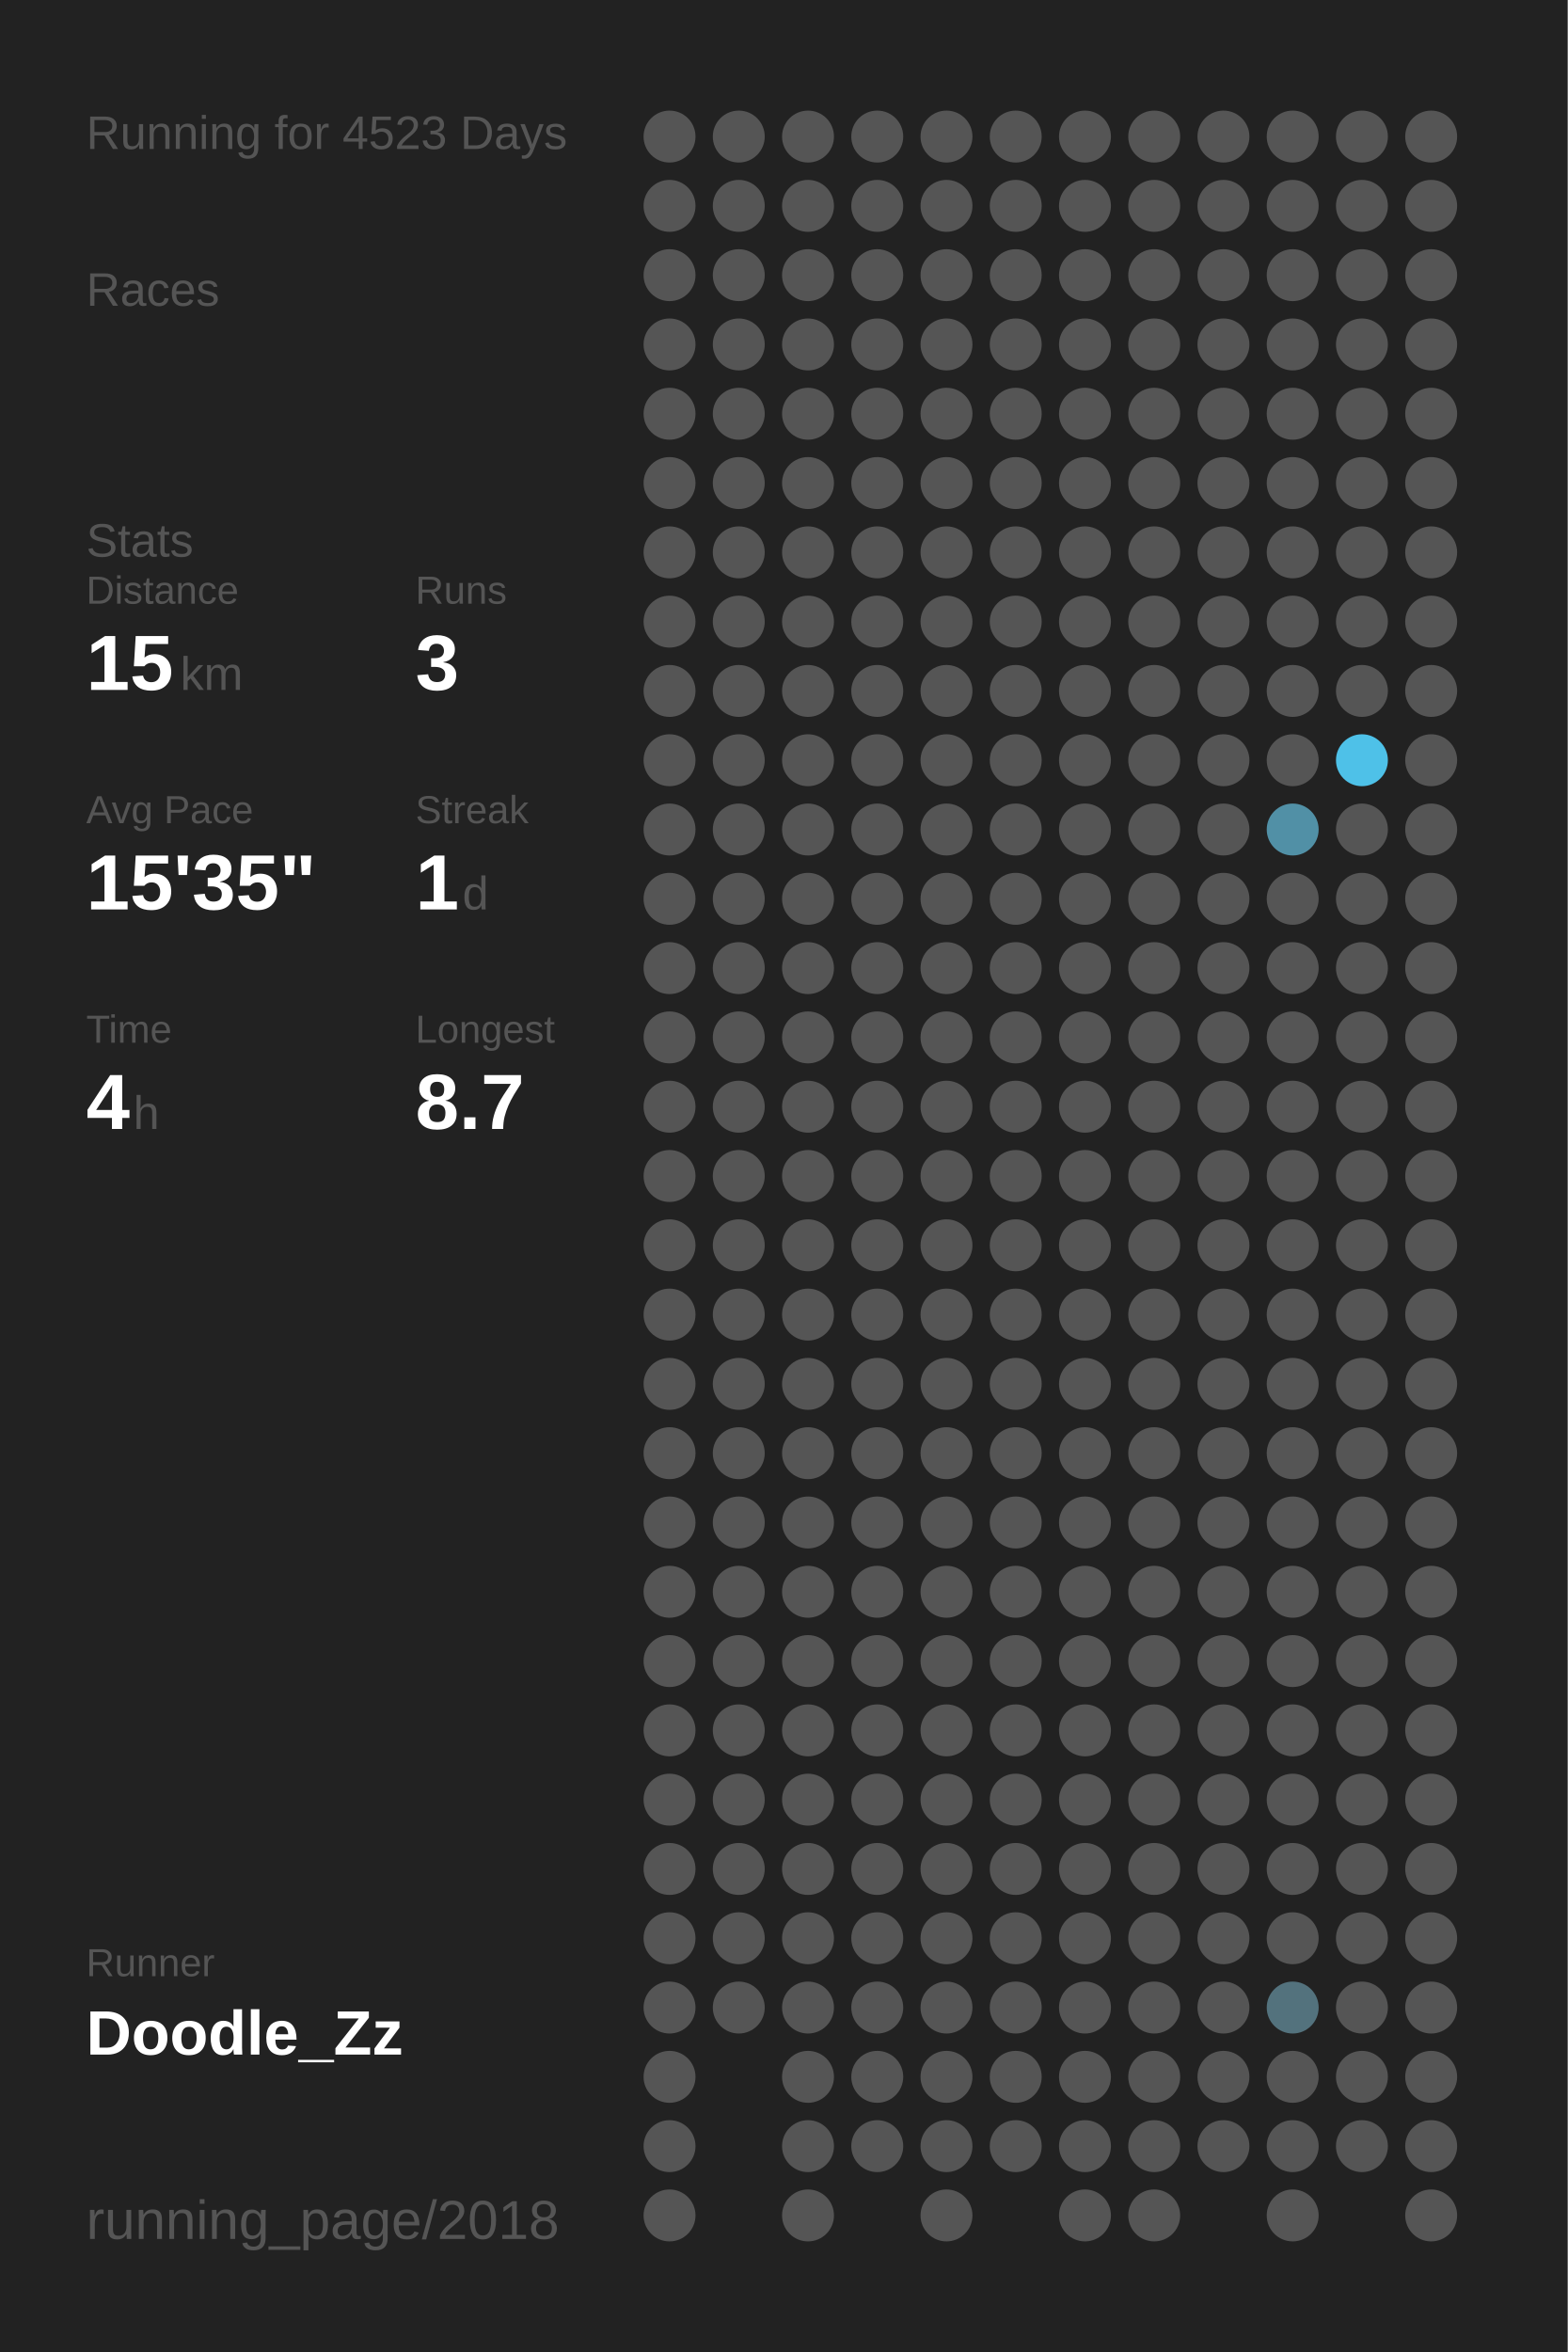
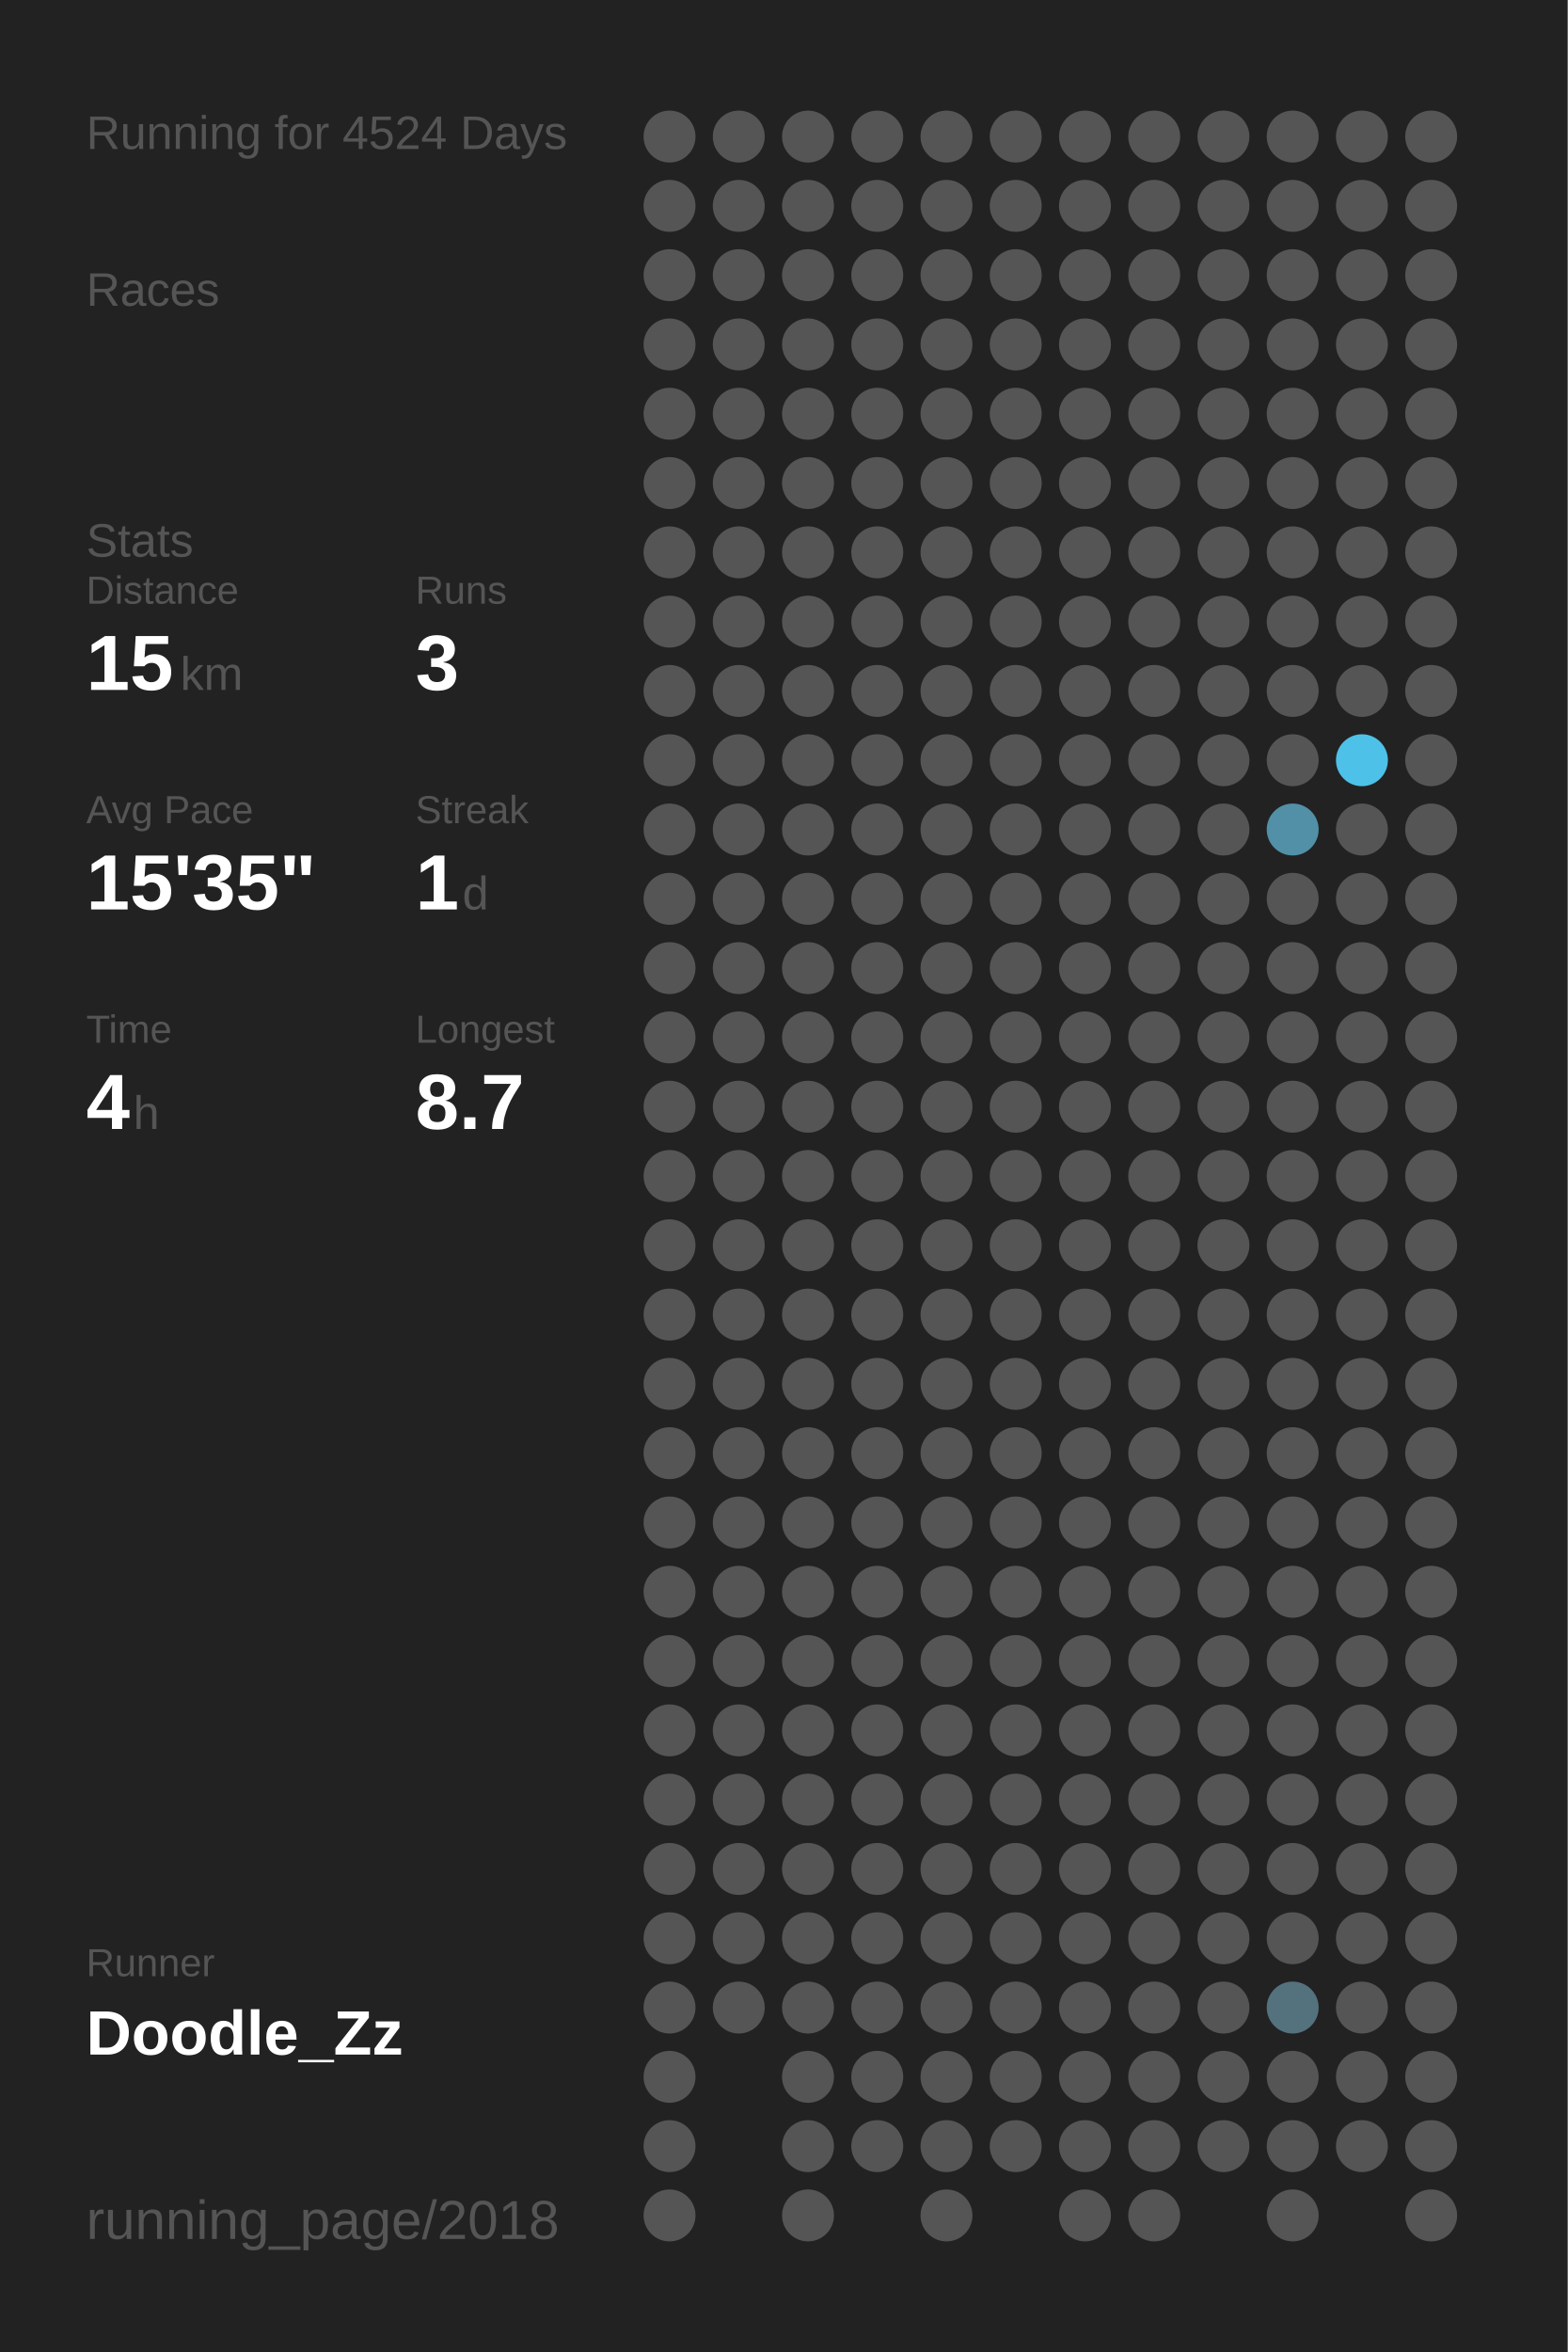
<svg xmlns="http://www.w3.org/2000/svg" baseProfile="full" height="300mm" version="1.1" viewBox="0,0,200,300" width="200mm">
  <defs />
  <rect fill="#222222" height="300" width="200" x="0" y="0" />
-   <text fill="#555555" style="font-size:6px; font-family:Arial;" x="11" y="19">Running for 4523 Days</text>
+   <text fill="#555555" style="font-size:6px; font-family:Arial;" x="11" y="19">Running for 4524 Days</text>
  <text fill="#555555" style="font-size:6px; font-family:Arial;" x="11" y="39">Races</text>
  <text fill="#555555" style="font-size:6px; font-family:Arial;" x="11" y="71">Stats</text>
  <text fill="#555555" style="font-size:5px; font-family:Arial;" x="11" y="77">Distance</text>
  <text fill="#FFFFFF" style="font-size:10px; font-family:Arial; font-weight:bold;" x="11" y="88">15</text>
  <text fill="#555555" style="font-size:6px; font-family:Arial;" x="23" y="88">km</text>
  <text fill="#555555" style="font-size:5px; font-family:Arial;" x="53" y="77">Runs</text>
  <text fill="#FFFFFF" style="font-size:10px; font-family:Arial; font-weight:bold;" x="53" y="88">3</text>
  <text fill="#555555" style="font-size:5px; font-family:Arial;" x="11" y="105">Avg Pace</text>
  <text fill="#FFFFFF" style="font-size:10px; font-family:Arial; font-weight:bold;" x="11" y="116">15'35"</text>
  <text fill="#555555" style="font-size:5px; font-family:Arial;" x="53" y="105">Streak</text>
  <text fill="#FFFFFF" style="font-size:10px; font-family:Arial; font-weight:bold;" x="53" y="116">1</text>
  <text fill="#555555" style="font-size:6px; font-family:Arial;" x="59" y="116">d</text>
  <text fill="#555555" style="font-size:5px; font-family:Arial;" x="11" y="133">Time</text>
  <text fill="#FFFFFF" style="font-size:10px; font-family:Arial; font-weight:bold;" x="11" y="144">4</text>
  <text fill="#555555" style="font-size:6px; font-family:Arial;" x="17" y="144">h</text>
  <text fill="#555555" style="font-size:5px; font-family:Arial;" x="53" y="133">Longest</text>
  <text fill="#FFFFFF" style="font-size:10px; font-family:Arial; font-weight:bold;" x="53" y="144">8.7</text>
  <text fill="#555555" style="font-size:5px; font-family:Arial;" x="11" y="252.065">Runner</text>
  <text fill="#FFFFFF" style="font-size:8px; font-family:Arial; font-weight:bold;" x="11" y="262.065">Doodle_Zz</text>
  <text fill="#555555" style="font-size:7px; font-family:Arial;" x="11" y="285.581">running_page/2018</text>
  <circle cx="85.417" cy="17.419" fill="#555555" r="3.312" />
  <circle cx="85.417" cy="26.258" fill="#555555" r="3.312" />
  <circle cx="85.417" cy="35.097" fill="#555555" r="3.312" />
  <circle cx="85.417" cy="43.935" fill="#555555" r="3.312" />
  <circle cx="85.417" cy="52.774" fill="#555555" r="3.312" />
  <circle cx="85.417" cy="61.613" fill="#555555" r="3.312" />
  <circle cx="85.417" cy="70.452" fill="#555555" r="3.312" />
  <circle cx="85.417" cy="79.29" fill="#555555" r="3.312" />
  <circle cx="85.417" cy="88.129" fill="#555555" r="3.312" />
  <circle cx="85.417" cy="96.968" fill="#555555" r="3.312" />
  <circle cx="85.417" cy="105.806" fill="#555555" r="3.312" />
  <circle cx="85.417" cy="114.645" fill="#555555" r="3.312" />
  <circle cx="85.417" cy="123.484" fill="#555555" r="3.312" />
  <circle cx="85.417" cy="132.323" fill="#555555" r="3.312" />
  <circle cx="85.417" cy="141.161" fill="#555555" r="3.312" />
  <circle cx="85.417" cy="150" fill="#555555" r="3.312" />
  <circle cx="85.417" cy="158.839" fill="#555555" r="3.312" />
  <circle cx="85.417" cy="167.677" fill="#555555" r="3.312" />
  <circle cx="85.417" cy="176.516" fill="#555555" r="3.312" />
  <circle cx="85.417" cy="185.355" fill="#555555" r="3.312" />
  <circle cx="85.417" cy="194.194" fill="#555555" r="3.312" />
  <circle cx="85.417" cy="203.032" fill="#555555" r="3.312" />
  <circle cx="85.417" cy="211.871" fill="#555555" r="3.312" />
  <circle cx="85.417" cy="220.71" fill="#555555" r="3.312" />
  <circle cx="85.417" cy="229.548" fill="#555555" r="3.312" />
  <circle cx="85.417" cy="238.387" fill="#555555" r="3.312" />
  <circle cx="85.417" cy="247.226" fill="#555555" r="3.312" />
  <circle cx="85.417" cy="256.065" fill="#555555" r="3.312" />
  <circle cx="85.417" cy="264.903" fill="#555555" r="3.312" />
  <circle cx="85.417" cy="273.742" fill="#555555" r="3.312" />
  <circle cx="85.417" cy="282.581" fill="#555555" r="3.312" />
  <circle cx="94.25" cy="17.419" fill="#555555" r="3.312" />
  <circle cx="94.25" cy="26.258" fill="#555555" r="3.312" />
  <circle cx="94.25" cy="35.097" fill="#555555" r="3.312" />
  <circle cx="94.25" cy="43.935" fill="#555555" r="3.312" />
  <circle cx="94.25" cy="52.774" fill="#555555" r="3.312" />
  <circle cx="94.25" cy="61.613" fill="#555555" r="3.312" />
  <circle cx="94.25" cy="70.452" fill="#555555" r="3.312" />
  <circle cx="94.25" cy="79.29" fill="#555555" r="3.312" />
  <circle cx="94.25" cy="88.129" fill="#555555" r="3.312" />
  <circle cx="94.25" cy="96.968" fill="#555555" r="3.312" />
  <circle cx="94.25" cy="105.806" fill="#555555" r="3.312" />
  <circle cx="94.25" cy="114.645" fill="#555555" r="3.312" />
  <circle cx="94.25" cy="123.484" fill="#555555" r="3.312" />
  <circle cx="94.25" cy="132.323" fill="#555555" r="3.312" />
  <circle cx="94.25" cy="141.161" fill="#555555" r="3.312" />
  <circle cx="94.25" cy="150" fill="#555555" r="3.312" />
  <circle cx="94.25" cy="158.839" fill="#555555" r="3.312" />
  <circle cx="94.25" cy="167.677" fill="#555555" r="3.312" />
  <circle cx="94.25" cy="176.516" fill="#555555" r="3.312" />
  <circle cx="94.25" cy="185.355" fill="#555555" r="3.312" />
  <circle cx="94.25" cy="194.194" fill="#555555" r="3.312" />
  <circle cx="94.25" cy="203.032" fill="#555555" r="3.312" />
  <circle cx="94.25" cy="211.871" fill="#555555" r="3.312" />
  <circle cx="94.25" cy="220.71" fill="#555555" r="3.312" />
  <circle cx="94.25" cy="229.548" fill="#555555" r="3.312" />
  <circle cx="94.25" cy="238.387" fill="#555555" r="3.312" />
  <circle cx="94.25" cy="247.226" fill="#555555" r="3.312" />
  <circle cx="94.25" cy="256.065" fill="#555555" r="3.312" />
  <circle cx="103.083" cy="17.419" fill="#555555" r="3.312" />
  <circle cx="103.083" cy="26.258" fill="#555555" r="3.312" />
  <circle cx="103.083" cy="35.097" fill="#555555" r="3.312" />
  <circle cx="103.083" cy="43.935" fill="#555555" r="3.312" />
  <circle cx="103.083" cy="52.774" fill="#555555" r="3.312" />
  <circle cx="103.083" cy="61.613" fill="#555555" r="3.312" />
  <circle cx="103.083" cy="70.452" fill="#555555" r="3.312" />
  <circle cx="103.083" cy="79.29" fill="#555555" r="3.312" />
  <circle cx="103.083" cy="88.129" fill="#555555" r="3.312" />
  <circle cx="103.083" cy="96.968" fill="#555555" r="3.312" />
  <circle cx="103.083" cy="105.806" fill="#555555" r="3.312" />
  <circle cx="103.083" cy="114.645" fill="#555555" r="3.312" />
  <circle cx="103.083" cy="123.484" fill="#555555" r="3.312" />
  <circle cx="103.083" cy="132.323" fill="#555555" r="3.312" />
  <circle cx="103.083" cy="141.161" fill="#555555" r="3.312" />
  <circle cx="103.083" cy="150" fill="#555555" r="3.312" />
  <circle cx="103.083" cy="158.839" fill="#555555" r="3.312" />
  <circle cx="103.083" cy="167.677" fill="#555555" r="3.312" />
  <circle cx="103.083" cy="176.516" fill="#555555" r="3.312" />
  <circle cx="103.083" cy="185.355" fill="#555555" r="3.312" />
  <circle cx="103.083" cy="194.194" fill="#555555" r="3.312" />
  <circle cx="103.083" cy="203.032" fill="#555555" r="3.312" />
  <circle cx="103.083" cy="211.871" fill="#555555" r="3.312" />
  <circle cx="103.083" cy="220.71" fill="#555555" r="3.312" />
  <circle cx="103.083" cy="229.548" fill="#555555" r="3.312" />
  <circle cx="103.083" cy="238.387" fill="#555555" r="3.312" />
  <circle cx="103.083" cy="247.226" fill="#555555" r="3.312" />
  <circle cx="103.083" cy="256.065" fill="#555555" r="3.312" />
  <circle cx="103.083" cy="264.903" fill="#555555" r="3.312" />
  <circle cx="103.083" cy="273.742" fill="#555555" r="3.312" />
  <circle cx="103.083" cy="282.581" fill="#555555" r="3.312" />
  <circle cx="111.917" cy="17.419" fill="#555555" r="3.312" />
  <circle cx="111.917" cy="26.258" fill="#555555" r="3.312" />
  <circle cx="111.917" cy="35.097" fill="#555555" r="3.312" />
  <circle cx="111.917" cy="43.935" fill="#555555" r="3.312" />
  <circle cx="111.917" cy="52.774" fill="#555555" r="3.312" />
  <circle cx="111.917" cy="61.613" fill="#555555" r="3.312" />
  <circle cx="111.917" cy="70.452" fill="#555555" r="3.312" />
  <circle cx="111.917" cy="79.29" fill="#555555" r="3.312" />
  <circle cx="111.917" cy="88.129" fill="#555555" r="3.312" />
  <circle cx="111.917" cy="96.968" fill="#555555" r="3.312" />
  <circle cx="111.917" cy="105.806" fill="#555555" r="3.312" />
  <circle cx="111.917" cy="114.645" fill="#555555" r="3.312" />
  <circle cx="111.917" cy="123.484" fill="#555555" r="3.312" />
  <circle cx="111.917" cy="132.323" fill="#555555" r="3.312" />
  <circle cx="111.917" cy="141.161" fill="#555555" r="3.312" />
  <circle cx="111.917" cy="150" fill="#555555" r="3.312" />
  <circle cx="111.917" cy="158.839" fill="#555555" r="3.312" />
  <circle cx="111.917" cy="167.677" fill="#555555" r="3.312" />
  <circle cx="111.917" cy="176.516" fill="#555555" r="3.312" />
  <circle cx="111.917" cy="185.355" fill="#555555" r="3.312" />
  <circle cx="111.917" cy="194.194" fill="#555555" r="3.312" />
  <circle cx="111.917" cy="203.032" fill="#555555" r="3.312" />
  <circle cx="111.917" cy="211.871" fill="#555555" r="3.312" />
  <circle cx="111.917" cy="220.71" fill="#555555" r="3.312" />
  <circle cx="111.917" cy="229.548" fill="#555555" r="3.312" />
  <circle cx="111.917" cy="238.387" fill="#555555" r="3.312" />
  <circle cx="111.917" cy="247.226" fill="#555555" r="3.312" />
  <circle cx="111.917" cy="256.065" fill="#555555" r="3.312" />
  <circle cx="111.917" cy="264.903" fill="#555555" r="3.312" />
  <circle cx="111.917" cy="273.742" fill="#555555" r="3.312" />
  <circle cx="120.75" cy="17.419" fill="#555555" r="3.312" />
  <circle cx="120.75" cy="26.258" fill="#555555" r="3.312" />
  <circle cx="120.75" cy="35.097" fill="#555555" r="3.312" />
  <circle cx="120.75" cy="43.935" fill="#555555" r="3.312" />
  <circle cx="120.75" cy="52.774" fill="#555555" r="3.312" />
  <circle cx="120.75" cy="61.613" fill="#555555" r="3.312" />
  <circle cx="120.75" cy="70.452" fill="#555555" r="3.312" />
  <circle cx="120.75" cy="79.29" fill="#555555" r="3.312" />
  <circle cx="120.75" cy="88.129" fill="#555555" r="3.312" />
  <circle cx="120.75" cy="96.968" fill="#555555" r="3.312" />
  <circle cx="120.75" cy="105.806" fill="#555555" r="3.312" />
  <circle cx="120.75" cy="114.645" fill="#555555" r="3.312" />
  <circle cx="120.75" cy="123.484" fill="#555555" r="3.312" />
  <circle cx="120.75" cy="132.323" fill="#555555" r="3.312" />
  <circle cx="120.75" cy="141.161" fill="#555555" r="3.312" />
  <circle cx="120.75" cy="150" fill="#555555" r="3.312" />
  <circle cx="120.75" cy="158.839" fill="#555555" r="3.312" />
  <circle cx="120.75" cy="167.677" fill="#555555" r="3.312" />
  <circle cx="120.75" cy="176.516" fill="#555555" r="3.312" />
  <circle cx="120.75" cy="185.355" fill="#555555" r="3.312" />
  <circle cx="120.75" cy="194.194" fill="#555555" r="3.312" />
  <circle cx="120.75" cy="203.032" fill="#555555" r="3.312" />
  <circle cx="120.75" cy="211.871" fill="#555555" r="3.312" />
  <circle cx="120.75" cy="220.71" fill="#555555" r="3.312" />
  <circle cx="120.75" cy="229.548" fill="#555555" r="3.312" />
  <circle cx="120.75" cy="238.387" fill="#555555" r="3.312" />
  <circle cx="120.75" cy="247.226" fill="#555555" r="3.312" />
  <circle cx="120.75" cy="256.065" fill="#555555" r="3.312" />
  <circle cx="120.75" cy="264.903" fill="#555555" r="3.312" />
  <circle cx="120.75" cy="273.742" fill="#555555" r="3.312" />
  <circle cx="120.75" cy="282.581" fill="#555555" r="3.312" />
  <circle cx="129.583" cy="17.419" fill="#555555" r="3.312" />
  <circle cx="129.583" cy="26.258" fill="#555555" r="3.312" />
  <circle cx="129.583" cy="35.097" fill="#555555" r="3.312" />
  <circle cx="129.583" cy="43.935" fill="#555555" r="3.312" />
  <circle cx="129.583" cy="52.774" fill="#555555" r="3.312" />
  <circle cx="129.583" cy="61.613" fill="#555555" r="3.312" />
  <circle cx="129.583" cy="70.452" fill="#555555" r="3.312" />
  <circle cx="129.583" cy="79.29" fill="#555555" r="3.312" />
  <circle cx="129.583" cy="88.129" fill="#555555" r="3.312" />
  <circle cx="129.583" cy="96.968" fill="#555555" r="3.312" />
  <circle cx="129.583" cy="105.806" fill="#555555" r="3.312" />
  <circle cx="129.583" cy="114.645" fill="#555555" r="3.312" />
  <circle cx="129.583" cy="123.484" fill="#555555" r="3.312" />
  <circle cx="129.583" cy="132.323" fill="#555555" r="3.312" />
  <circle cx="129.583" cy="141.161" fill="#555555" r="3.312" />
  <circle cx="129.583" cy="150" fill="#555555" r="3.312" />
  <circle cx="129.583" cy="158.839" fill="#555555" r="3.312" />
  <circle cx="129.583" cy="167.677" fill="#555555" r="3.312" />
  <circle cx="129.583" cy="176.516" fill="#555555" r="3.312" />
  <circle cx="129.583" cy="185.355" fill="#555555" r="3.312" />
  <circle cx="129.583" cy="194.194" fill="#555555" r="3.312" />
  <circle cx="129.583" cy="203.032" fill="#555555" r="3.312" />
  <circle cx="129.583" cy="211.871" fill="#555555" r="3.312" />
  <circle cx="129.583" cy="220.71" fill="#555555" r="3.312" />
  <circle cx="129.583" cy="229.548" fill="#555555" r="3.312" />
  <circle cx="129.583" cy="238.387" fill="#555555" r="3.312" />
  <circle cx="129.583" cy="247.226" fill="#555555" r="3.312" />
  <circle cx="129.583" cy="256.065" fill="#555555" r="3.312" />
  <circle cx="129.583" cy="264.903" fill="#555555" r="3.312" />
  <circle cx="129.583" cy="273.742" fill="#555555" r="3.312" />
  <circle cx="138.417" cy="17.419" fill="#555555" r="3.312" />
  <circle cx="138.417" cy="26.258" fill="#555555" r="3.312" />
  <circle cx="138.417" cy="35.097" fill="#555555" r="3.312" />
  <circle cx="138.417" cy="43.935" fill="#555555" r="3.312" />
  <circle cx="138.417" cy="52.774" fill="#555555" r="3.312" />
  <circle cx="138.417" cy="61.613" fill="#555555" r="3.312" />
  <circle cx="138.417" cy="70.452" fill="#555555" r="3.312" />
  <circle cx="138.417" cy="79.29" fill="#555555" r="3.312" />
  <circle cx="138.417" cy="88.129" fill="#555555" r="3.312" />
  <circle cx="138.417" cy="96.968" fill="#555555" r="3.312" />
  <circle cx="138.417" cy="105.806" fill="#555555" r="3.312" />
  <circle cx="138.417" cy="114.645" fill="#555555" r="3.312" />
  <circle cx="138.417" cy="123.484" fill="#555555" r="3.312" />
  <circle cx="138.417" cy="132.323" fill="#555555" r="3.312" />
  <circle cx="138.417" cy="141.161" fill="#555555" r="3.312" />
  <circle cx="138.417" cy="150" fill="#555555" r="3.312" />
  <circle cx="138.417" cy="158.839" fill="#555555" r="3.312" />
  <circle cx="138.417" cy="167.677" fill="#555555" r="3.312" />
  <circle cx="138.417" cy="176.516" fill="#555555" r="3.312" />
  <circle cx="138.417" cy="185.355" fill="#555555" r="3.312" />
  <circle cx="138.417" cy="194.194" fill="#555555" r="3.312" />
  <circle cx="138.417" cy="203.032" fill="#555555" r="3.312" />
  <circle cx="138.417" cy="211.871" fill="#555555" r="3.312" />
  <circle cx="138.417" cy="220.71" fill="#555555" r="3.312" />
  <circle cx="138.417" cy="229.548" fill="#555555" r="3.312" />
  <circle cx="138.417" cy="238.387" fill="#555555" r="3.312" />
  <circle cx="138.417" cy="247.226" fill="#555555" r="3.312" />
  <circle cx="138.417" cy="256.065" fill="#555555" r="3.312" />
  <circle cx="138.417" cy="264.903" fill="#555555" r="3.312" />
  <circle cx="138.417" cy="273.742" fill="#555555" r="3.312" />
  <circle cx="138.417" cy="282.581" fill="#555555" r="3.312" />
  <circle cx="147.25" cy="17.419" fill="#555555" r="3.312" />
  <circle cx="147.25" cy="26.258" fill="#555555" r="3.312" />
  <circle cx="147.25" cy="35.097" fill="#555555" r="3.312" />
  <circle cx="147.25" cy="43.935" fill="#555555" r="3.312" />
  <circle cx="147.25" cy="52.774" fill="#555555" r="3.312" />
  <circle cx="147.25" cy="61.613" fill="#555555" r="3.312" />
  <circle cx="147.25" cy="70.452" fill="#555555" r="3.312" />
  <circle cx="147.25" cy="79.29" fill="#555555" r="3.312" />
  <circle cx="147.25" cy="88.129" fill="#555555" r="3.312" />
  <circle cx="147.25" cy="96.968" fill="#555555" r="3.312" />
  <circle cx="147.25" cy="105.806" fill="#555555" r="3.312" />
  <circle cx="147.25" cy="114.645" fill="#555555" r="3.312" />
  <circle cx="147.25" cy="123.484" fill="#555555" r="3.312" />
  <circle cx="147.25" cy="132.323" fill="#555555" r="3.312" />
  <circle cx="147.25" cy="141.161" fill="#555555" r="3.312" />
  <circle cx="147.25" cy="150" fill="#555555" r="3.312" />
  <circle cx="147.25" cy="158.839" fill="#555555" r="3.312" />
  <circle cx="147.25" cy="167.677" fill="#555555" r="3.312" />
  <circle cx="147.25" cy="176.516" fill="#555555" r="3.312" />
  <circle cx="147.25" cy="185.355" fill="#555555" r="3.312" />
  <circle cx="147.25" cy="194.194" fill="#555555" r="3.312" />
  <circle cx="147.25" cy="203.032" fill="#555555" r="3.312" />
  <circle cx="147.25" cy="211.871" fill="#555555" r="3.312" />
  <circle cx="147.25" cy="220.71" fill="#555555" r="3.312" />
  <circle cx="147.25" cy="229.548" fill="#555555" r="3.312" />
  <circle cx="147.25" cy="238.387" fill="#555555" r="3.312" />
  <circle cx="147.25" cy="247.226" fill="#555555" r="3.312" />
  <circle cx="147.25" cy="256.065" fill="#555555" r="3.312" />
  <circle cx="147.25" cy="264.903" fill="#555555" r="3.312" />
  <circle cx="147.25" cy="273.742" fill="#555555" r="3.312" />
  <circle cx="147.25" cy="282.581" fill="#555555" r="3.312" />
  <circle cx="156.083" cy="17.419" fill="#555555" r="3.312" />
  <circle cx="156.083" cy="26.258" fill="#555555" r="3.312" />
  <circle cx="156.083" cy="35.097" fill="#555555" r="3.312" />
  <circle cx="156.083" cy="43.935" fill="#555555" r="3.312" />
  <circle cx="156.083" cy="52.774" fill="#555555" r="3.312" />
  <circle cx="156.083" cy="61.613" fill="#555555" r="3.312" />
  <circle cx="156.083" cy="70.452" fill="#555555" r="3.312" />
  <circle cx="156.083" cy="79.29" fill="#555555" r="3.312" />
  <circle cx="156.083" cy="88.129" fill="#555555" r="3.312" />
  <circle cx="156.083" cy="96.968" fill="#555555" r="3.312" />
  <circle cx="156.083" cy="105.806" fill="#555555" r="3.312" />
  <circle cx="156.083" cy="114.645" fill="#555555" r="3.312" />
  <circle cx="156.083" cy="123.484" fill="#555555" r="3.312" />
  <circle cx="156.083" cy="132.323" fill="#555555" r="3.312" />
  <circle cx="156.083" cy="141.161" fill="#555555" r="3.312" />
  <circle cx="156.083" cy="150" fill="#555555" r="3.312" />
  <circle cx="156.083" cy="158.839" fill="#555555" r="3.312" />
  <circle cx="156.083" cy="167.677" fill="#555555" r="3.312" />
  <circle cx="156.083" cy="176.516" fill="#555555" r="3.312" />
  <circle cx="156.083" cy="185.355" fill="#555555" r="3.312" />
  <circle cx="156.083" cy="194.194" fill="#555555" r="3.312" />
  <circle cx="156.083" cy="203.032" fill="#555555" r="3.312" />
  <circle cx="156.083" cy="211.871" fill="#555555" r="3.312" />
  <circle cx="156.083" cy="220.71" fill="#555555" r="3.312" />
  <circle cx="156.083" cy="229.548" fill="#555555" r="3.312" />
  <circle cx="156.083" cy="238.387" fill="#555555" r="3.312" />
  <circle cx="156.083" cy="247.226" fill="#555555" r="3.312" />
  <circle cx="156.083" cy="256.065" fill="#555555" r="3.312" />
  <circle cx="156.083" cy="264.903" fill="#555555" r="3.312" />
  <circle cx="156.083" cy="273.742" fill="#555555" r="3.312" />
  <circle cx="164.917" cy="17.419" fill="#555555" r="3.312" />
  <circle cx="164.917" cy="26.258" fill="#555555" r="3.312" />
  <circle cx="164.917" cy="35.097" fill="#555555" r="3.312" />
  <circle cx="164.917" cy="43.935" fill="#555555" r="3.312" />
  <circle cx="164.917" cy="52.774" fill="#555555" r="3.312" />
  <circle cx="164.917" cy="61.613" fill="#555555" r="3.312" />
  <circle cx="164.917" cy="70.452" fill="#555555" r="3.312" />
  <circle cx="164.917" cy="79.29" fill="#555555" r="3.312" />
  <circle cx="164.917" cy="88.129" fill="#555555" r="3.312" />
  <circle cx="164.917" cy="96.968" fill="#555555" r="3.312" />
  <circle cx="164.917" cy="105.806" fill="#5190a6" r="3.312" />
  <circle cx="164.917" cy="114.645" fill="#555555" r="3.312" />
  <circle cx="164.917" cy="123.484" fill="#555555" r="3.312" />
  <circle cx="164.917" cy="132.323" fill="#555555" r="3.312" />
  <circle cx="164.917" cy="141.161" fill="#555555" r="3.312" />
  <circle cx="164.917" cy="150" fill="#555555" r="3.312" />
  <circle cx="164.917" cy="158.839" fill="#555555" r="3.312" />
  <circle cx="164.917" cy="167.677" fill="#555555" r="3.312" />
  <circle cx="164.917" cy="176.516" fill="#555555" r="3.312" />
  <circle cx="164.917" cy="185.355" fill="#555555" r="3.312" />
  <circle cx="164.917" cy="194.194" fill="#555555" r="3.312" />
  <circle cx="164.917" cy="203.032" fill="#555555" r="3.312" />
  <circle cx="164.917" cy="211.871" fill="#555555" r="3.312" />
  <circle cx="164.917" cy="220.71" fill="#555555" r="3.312" />
  <circle cx="164.917" cy="229.548" fill="#555555" r="3.312" />
  <circle cx="164.917" cy="238.387" fill="#555555" r="3.312" />
  <circle cx="164.917" cy="247.226" fill="#555555" r="3.312" />
  <circle cx="164.917" cy="256.065" fill="#53727d" r="3.312" />
  <circle cx="164.917" cy="264.903" fill="#555555" r="3.312" />
  <circle cx="164.917" cy="273.742" fill="#555555" r="3.312" />
  <circle cx="164.917" cy="282.581" fill="#555555" r="3.312" />
  <circle cx="173.75" cy="17.419" fill="#555555" r="3.312" />
  <circle cx="173.75" cy="26.258" fill="#555555" r="3.312" />
  <circle cx="173.75" cy="35.097" fill="#555555" r="3.312" />
  <circle cx="173.75" cy="43.935" fill="#555555" r="3.312" />
  <circle cx="173.75" cy="52.774" fill="#555555" r="3.312" />
  <circle cx="173.75" cy="61.613" fill="#555555" r="3.312" />
  <circle cx="173.75" cy="70.452" fill="#555555" r="3.312" />
  <circle cx="173.75" cy="79.29" fill="#555555" r="3.312" />
  <circle cx="173.75" cy="88.129" fill="#555555" r="3.312" />
  <circle cx="173.75" cy="96.968" fill="#4ec1e8" r="3.312" />
  <circle cx="173.75" cy="105.806" fill="#555555" r="3.312" />
  <circle cx="173.75" cy="114.645" fill="#555555" r="3.312" />
  <circle cx="173.75" cy="123.484" fill="#555555" r="3.312" />
  <circle cx="173.75" cy="132.323" fill="#555555" r="3.312" />
  <circle cx="173.75" cy="141.161" fill="#555555" r="3.312" />
  <circle cx="173.75" cy="150" fill="#555555" r="3.312" />
  <circle cx="173.75" cy="158.839" fill="#555555" r="3.312" />
  <circle cx="173.75" cy="167.677" fill="#555555" r="3.312" />
  <circle cx="173.75" cy="176.516" fill="#555555" r="3.312" />
  <circle cx="173.75" cy="185.355" fill="#555555" r="3.312" />
  <circle cx="173.75" cy="194.194" fill="#555555" r="3.312" />
  <circle cx="173.75" cy="203.032" fill="#555555" r="3.312" />
  <circle cx="173.75" cy="211.871" fill="#555555" r="3.312" />
  <circle cx="173.75" cy="220.71" fill="#555555" r="3.312" />
  <circle cx="173.75" cy="229.548" fill="#555555" r="3.312" />
  <circle cx="173.75" cy="238.387" fill="#555555" r="3.312" />
  <circle cx="173.75" cy="247.226" fill="#555555" r="3.312" />
  <circle cx="173.75" cy="256.065" fill="#555555" r="3.312" />
  <circle cx="173.75" cy="264.903" fill="#555555" r="3.312" />
  <circle cx="173.75" cy="273.742" fill="#555555" r="3.312" />
  <circle cx="182.583" cy="17.419" fill="#555555" r="3.312" />
  <circle cx="182.583" cy="26.258" fill="#555555" r="3.312" />
  <circle cx="182.583" cy="35.097" fill="#555555" r="3.312" />
  <circle cx="182.583" cy="43.935" fill="#555555" r="3.312" />
  <circle cx="182.583" cy="52.774" fill="#555555" r="3.312" />
  <circle cx="182.583" cy="61.613" fill="#555555" r="3.312" />
  <circle cx="182.583" cy="70.452" fill="#555555" r="3.312" />
  <circle cx="182.583" cy="79.29" fill="#555555" r="3.312" />
  <circle cx="182.583" cy="88.129" fill="#555555" r="3.312" />
  <circle cx="182.583" cy="96.968" fill="#555555" r="3.312" />
  <circle cx="182.583" cy="105.806" fill="#555555" r="3.312" />
  <circle cx="182.583" cy="114.645" fill="#555555" r="3.312" />
  <circle cx="182.583" cy="123.484" fill="#555555" r="3.312" />
  <circle cx="182.583" cy="132.323" fill="#555555" r="3.312" />
  <circle cx="182.583" cy="141.161" fill="#555555" r="3.312" />
  <circle cx="182.583" cy="150" fill="#555555" r="3.312" />
  <circle cx="182.583" cy="158.839" fill="#555555" r="3.312" />
  <circle cx="182.583" cy="167.677" fill="#555555" r="3.312" />
  <circle cx="182.583" cy="176.516" fill="#555555" r="3.312" />
  <circle cx="182.583" cy="185.355" fill="#555555" r="3.312" />
  <circle cx="182.583" cy="194.194" fill="#555555" r="3.312" />
  <circle cx="182.583" cy="203.032" fill="#555555" r="3.312" />
  <circle cx="182.583" cy="211.871" fill="#555555" r="3.312" />
  <circle cx="182.583" cy="220.71" fill="#555555" r="3.312" />
  <circle cx="182.583" cy="229.548" fill="#555555" r="3.312" />
  <circle cx="182.583" cy="238.387" fill="#555555" r="3.312" />
  <circle cx="182.583" cy="247.226" fill="#555555" r="3.312" />
  <circle cx="182.583" cy="256.065" fill="#555555" r="3.312" />
  <circle cx="182.583" cy="264.903" fill="#555555" r="3.312" />
  <circle cx="182.583" cy="273.742" fill="#555555" r="3.312" />
  <circle cx="182.583" cy="282.581" fill="#555555" r="3.312" />
</svg>
